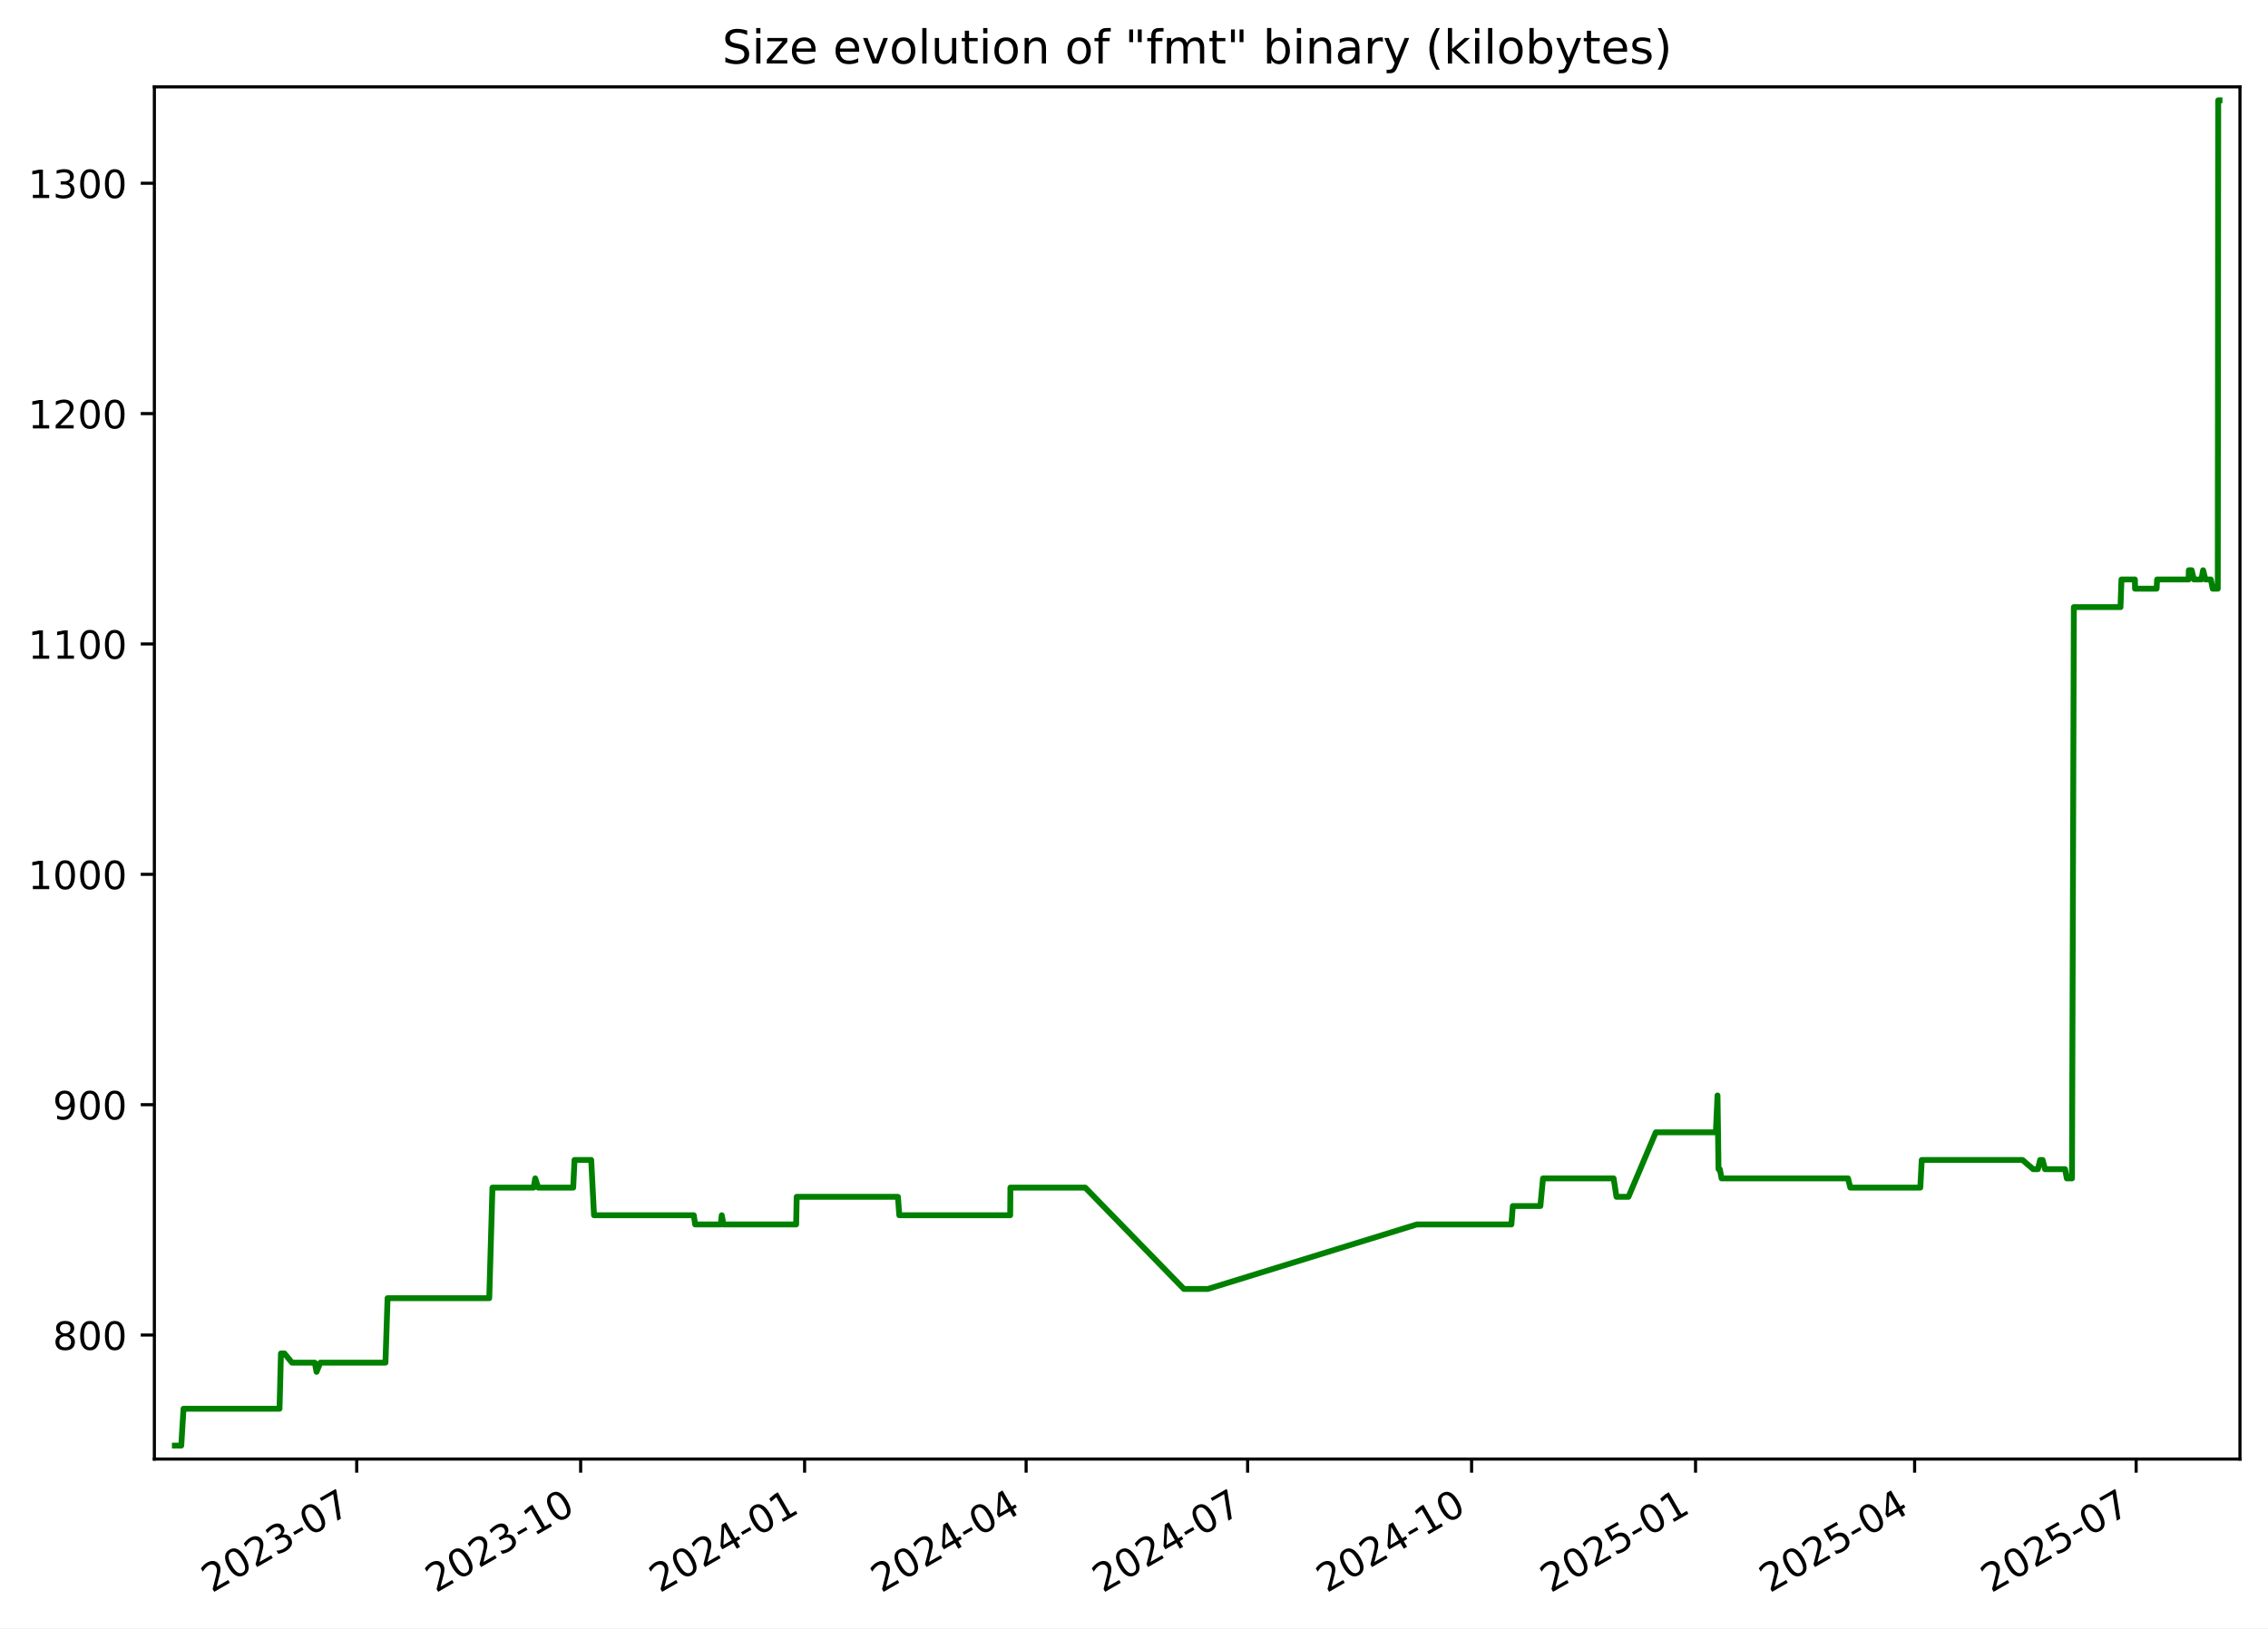
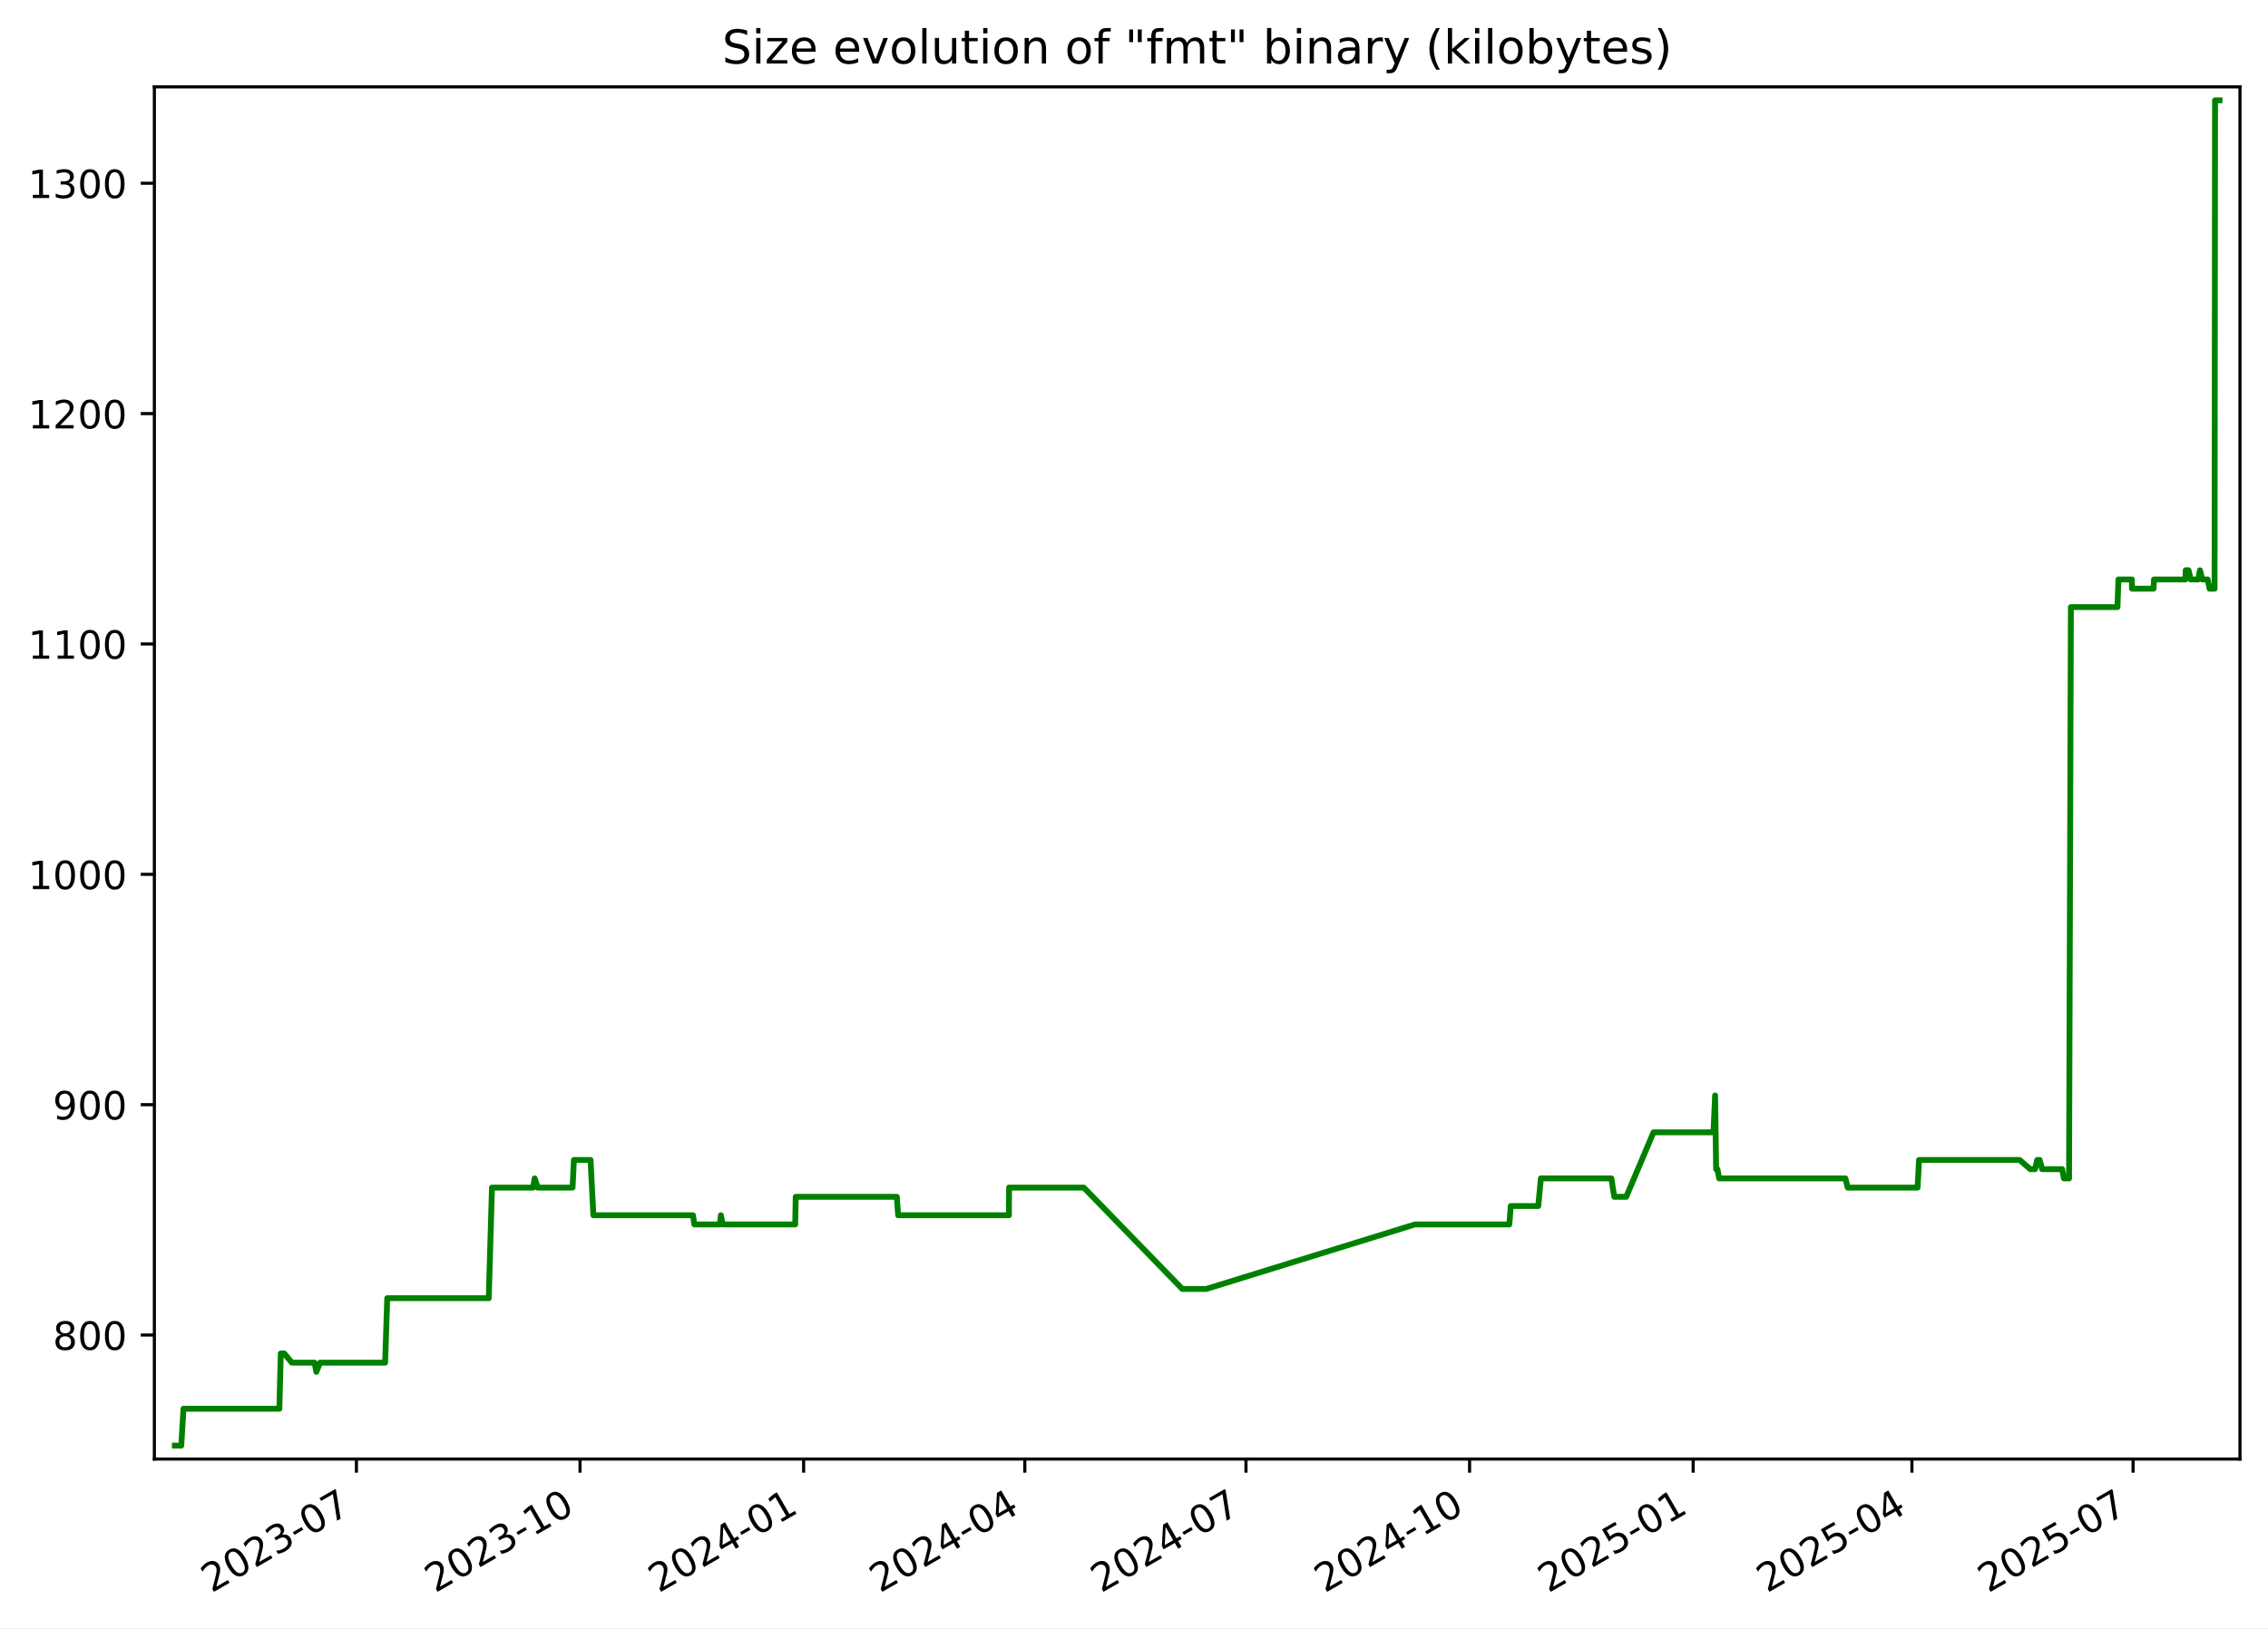
<svg xmlns="http://www.w3.org/2000/svg" xmlns:xlink="http://www.w3.org/1999/xlink" width="582.53pt" height="418.303pt" viewBox="0 0 582.53 418.303" version="1.1">
  <defs>
    <style type="text/css">*{stroke-linejoin: round; stroke-linecap: butt}</style>
  </defs>
  <g id="figure_1">
    <g id="patch_1">
      <path d="M -0 418.303  L 582.53 418.303  L 582.53 0  L -0 0  z " style="fill: #ffffff" />
    </g>
    <g id="axes_1">
      <g id="patch_2">
        <path d="M 39.65 374.83  L 575.33 374.83  L 575.33 22.318  L 39.65 22.318  z " style="fill: #ffffff" />
      </g>
      <g id="matplotlib.axis_1">
        <g id="xtick_1">
          <g id="line2d_1">
            <defs>
-               <path id="m1c9c4a68f5" d="M 0 0  L 0 3.5  " style="stroke: #000000; stroke-width: 0.8" />
+               <path id="m931599d6aa" d="M 0 0  L 0 3.5  " style="stroke: #000000; stroke-width: 0.8" />
            </defs>
            <g>
-               <use xlink:href="#m1c9c4a68f5" x="91.619" y="374.83" style="stroke: #000000; stroke-width: 0.8" />
+               <use xlink:href="#m931599d6aa" x="91.547" y="374.83" style="stroke: #000000; stroke-width: 0.8" />
            </g>
          </g>
          <g id="text_1">
-             <g transform="translate(54.39438 409.302) rotate(-30) scale(0.1 -0.1)">
+             <g transform="translate(54.32186 409.302) rotate(-30) scale(0.1 -0.1)">
              <defs>
                <path id="DejaVuSans-32" d="M 1228 531  L 3431 531  L 3431 0  L 469 0  L 469 531  Q 828 903 1448 1529  Q 2069 2156 2228 2338  Q 2531 2678 2651 2914  Q 2772 3150 2772 3378  Q 2772 3750 2511 3984  Q 2250 4219 1831 4219  Q 1534 4219 1204 4116  Q 875 4013 500 3803  L 500 4441  Q 881 4594 1212 4672  Q 1544 4750 1819 4750  Q 2544 4750 2975 4387  Q 3406 4025 3406 3419  Q 3406 3131 3298 2873  Q 3191 2616 2906 2266  Q 2828 2175 2409 1742  Q 1991 1309 1228 531  z " transform="scale(0.015625)" />
                <path id="DejaVuSans-30" d="M 2034 4250  Q 1547 4250 1301 3770  Q 1056 3291 1056 2328  Q 1056 1369 1301 889  Q 1547 409 2034 409  Q 2525 409 2770 889  Q 3016 1369 3016 2328  Q 3016 3291 2770 3770  Q 2525 4250 2034 4250  z M 2034 4750  Q 2819 4750 3233 4129  Q 3647 3509 3647 2328  Q 3647 1150 3233 529  Q 2819 -91 2034 -91  Q 1250 -91 836 529  Q 422 1150 422 2328  Q 422 3509 836 4129  Q 1250 4750 2034 4750  z " transform="scale(0.015625)" />
                <path id="DejaVuSans-33" d="M 2597 2516  Q 3050 2419 3304 2112  Q 3559 1806 3559 1356  Q 3559 666 3084 287  Q 2609 -91 1734 -91  Q 1441 -91 1130 -33  Q 819 25 488 141  L 488 750  Q 750 597 1062 519  Q 1375 441 1716 441  Q 2309 441 2620 675  Q 2931 909 2931 1356  Q 2931 1769 2642 2001  Q 2353 2234 1838 2234  L 1294 2234  L 1294 2753  L 1863 2753  Q 2328 2753 2575 2939  Q 2822 3125 2822 3475  Q 2822 3834 2567 4026  Q 2313 4219 1838 4219  Q 1578 4219 1281 4162  Q 984 4106 628 3988  L 628 4550  Q 988 4650 1302 4700  Q 1616 4750 1894 4750  Q 2613 4750 3031 4423  Q 3450 4097 3450 3541  Q 3450 3153 3228 2886  Q 3006 2619 2597 2516  z " transform="scale(0.015625)" />
                <path id="DejaVuSans-2d" d="M 313 2009  L 1997 2009  L 1997 1497  L 313 1497  L 313 2009  z " transform="scale(0.015625)" />
                <path id="DejaVuSans-37" d="M 525 4666  L 3525 4666  L 3525 4397  L 1831 0  L 1172 0  L 2766 4134  L 525 4134  L 525 4666  z " transform="scale(0.015625)" />
              </defs>
              <use xlink:href="#DejaVuSans-32" />
              <use xlink:href="#DejaVuSans-30" x="63.623" />
              <use xlink:href="#DejaVuSans-32" x="127.246" />
              <use xlink:href="#DejaVuSans-33" x="190.869" />
              <use xlink:href="#DejaVuSans-2d" x="254.492" />
              <use xlink:href="#DejaVuSans-30" x="290.576" />
              <use xlink:href="#DejaVuSans-37" x="354.199" />
            </g>
          </g>
        </g>
        <g id="xtick_2">
          <g id="line2d_2">
            <g>
-               <use xlink:href="#m1c9c4a68f5" x="149.14" y="374.83" style="stroke: #000000; stroke-width: 0.8" />
+               <use xlink:href="#m931599d6aa" x="148.978" y="374.83" style="stroke: #000000; stroke-width: 0.8" />
            </g>
          </g>
          <g id="text_2">
-             <g transform="translate(111.9154 409.302) rotate(-30) scale(0.1 -0.1)">
+             <g transform="translate(111.7536 409.302) rotate(-30) scale(0.1 -0.1)">
              <defs>
                <path id="DejaVuSans-31" d="M 794 531  L 1825 531  L 1825 4091  L 703 3866  L 703 4441  L 1819 4666  L 2450 4666  L 2450 531  L 3481 531  L 3481 0  L 794 0  L 794 531  z " transform="scale(0.015625)" />
              </defs>
              <use xlink:href="#DejaVuSans-32" />
              <use xlink:href="#DejaVuSans-30" x="63.623" />
              <use xlink:href="#DejaVuSans-32" x="127.246" />
              <use xlink:href="#DejaVuSans-33" x="190.869" />
              <use xlink:href="#DejaVuSans-2d" x="254.492" />
              <use xlink:href="#DejaVuSans-31" x="290.576" />
              <use xlink:href="#DejaVuSans-30" x="354.199" />
            </g>
          </g>
        </g>
        <g id="xtick_3">
          <g id="line2d_3">
            <g>
-               <use xlink:href="#m1c9c4a68f5" x="206.661" y="374.83" style="stroke: #000000; stroke-width: 0.8" />
+               <use xlink:href="#m931599d6aa" x="206.41" y="374.83" style="stroke: #000000; stroke-width: 0.8" />
            </g>
          </g>
          <g id="text_3">
-             <g transform="translate(169.4364 409.302) rotate(-30) scale(0.1 -0.1)">
+             <g transform="translate(169.1853 409.302) rotate(-30) scale(0.1 -0.1)">
              <defs>
                <path id="DejaVuSans-34" d="M 2419 4116  L 825 1625  L 2419 1625  L 2419 4116  z M 2253 4666  L 3047 4666  L 3047 1625  L 3713 1625  L 3713 1100  L 3047 1100  L 3047 0  L 2419 0  L 2419 1100  L 313 1100  L 313 1709  L 2253 4666  z " transform="scale(0.015625)" />
              </defs>
              <use xlink:href="#DejaVuSans-32" />
              <use xlink:href="#DejaVuSans-30" x="63.623" />
              <use xlink:href="#DejaVuSans-32" x="127.246" />
              <use xlink:href="#DejaVuSans-34" x="190.869" />
              <use xlink:href="#DejaVuSans-2d" x="254.492" />
              <use xlink:href="#DejaVuSans-30" x="290.576" />
              <use xlink:href="#DejaVuSans-31" x="354.199" />
            </g>
          </g>
        </g>
        <g id="xtick_4">
          <g id="line2d_4">
            <g>
-               <use xlink:href="#m1c9c4a68f5" x="263.557" y="374.83" style="stroke: #000000; stroke-width: 0.8" />
+               <use xlink:href="#m931599d6aa" x="263.218" y="374.83" style="stroke: #000000; stroke-width: 0.8" />
            </g>
          </g>
          <g id="text_4">
-             <g transform="translate(226.3322 409.302) rotate(-30) scale(0.1 -0.1)">
+             <g transform="translate(225.9928 409.302) rotate(-30) scale(0.1 -0.1)">
              <use xlink:href="#DejaVuSans-32" />
              <use xlink:href="#DejaVuSans-30" x="63.623" />
              <use xlink:href="#DejaVuSans-32" x="127.246" />
              <use xlink:href="#DejaVuSans-34" x="190.869" />
              <use xlink:href="#DejaVuSans-2d" x="254.492" />
              <use xlink:href="#DejaVuSans-30" x="290.576" />
              <use xlink:href="#DejaVuSans-34" x="354.199" />
            </g>
          </g>
        </g>
        <g id="xtick_5">
          <g id="line2d_5">
            <g>
-               <use xlink:href="#m1c9c4a68f5" x="320.453" y="374.83" style="stroke: #000000; stroke-width: 0.8" />
+               <use xlink:href="#m931599d6aa" x="320.025" y="374.83" style="stroke: #000000; stroke-width: 0.8" />
            </g>
          </g>
          <g id="text_5">
-             <g transform="translate(283.228 409.302) rotate(-30) scale(0.1 -0.1)">
+             <g transform="translate(282.8003 409.302) rotate(-30) scale(0.1 -0.1)">
              <use xlink:href="#DejaVuSans-32" />
              <use xlink:href="#DejaVuSans-30" x="63.623" />
              <use xlink:href="#DejaVuSans-32" x="127.246" />
              <use xlink:href="#DejaVuSans-34" x="190.869" />
              <use xlink:href="#DejaVuSans-2d" x="254.492" />
              <use xlink:href="#DejaVuSans-30" x="290.576" />
              <use xlink:href="#DejaVuSans-37" x="354.199" />
            </g>
          </g>
        </g>
        <g id="xtick_6">
          <g id="line2d_6">
            <g>
-               <use xlink:href="#m1c9c4a68f5" x="377.974" y="374.83" style="stroke: #000000; stroke-width: 0.8" />
+               <use xlink:href="#m931599d6aa" x="377.457" y="374.83" style="stroke: #000000; stroke-width: 0.8" />
            </g>
          </g>
          <g id="text_6">
-             <g transform="translate(340.7491 409.302) rotate(-30) scale(0.1 -0.1)">
+             <g transform="translate(340.232 409.302) rotate(-30) scale(0.1 -0.1)">
              <use xlink:href="#DejaVuSans-32" />
              <use xlink:href="#DejaVuSans-30" x="63.623" />
              <use xlink:href="#DejaVuSans-32" x="127.246" />
              <use xlink:href="#DejaVuSans-34" x="190.869" />
              <use xlink:href="#DejaVuSans-2d" x="254.492" />
              <use xlink:href="#DejaVuSans-31" x="290.576" />
              <use xlink:href="#DejaVuSans-30" x="354.199" />
            </g>
          </g>
        </g>
        <g id="xtick_7">
          <g id="line2d_7">
            <g>
-               <use xlink:href="#m1c9c4a68f5" x="435.495" y="374.83" style="stroke: #000000; stroke-width: 0.8" />
+               <use xlink:href="#m931599d6aa" x="434.889" y="374.83" style="stroke: #000000; stroke-width: 0.8" />
            </g>
          </g>
          <g id="text_7">
-             <g transform="translate(398.2701 409.302) rotate(-30) scale(0.1 -0.1)">
+             <g transform="translate(397.6637 409.302) rotate(-30) scale(0.1 -0.1)">
              <defs>
                <path id="DejaVuSans-35" d="M 691 4666  L 3169 4666  L 3169 4134  L 1269 4134  L 1269 2991  Q 1406 3038 1543 3061  Q 1681 3084 1819 3084  Q 2600 3084 3056 2656  Q 3513 2228 3513 1497  Q 3513 744 3044 326  Q 2575 -91 1722 -91  Q 1428 -91 1123 -41  Q 819 9 494 109  L 494 744  Q 775 591 1075 516  Q 1375 441 1709 441  Q 2250 441 2565 725  Q 2881 1009 2881 1497  Q 2881 1984 2565 2268  Q 2250 2553 1709 2553  Q 1456 2553 1204 2497  Q 953 2441 691 2322  L 691 4666  z " transform="scale(0.015625)" />
              </defs>
              <use xlink:href="#DejaVuSans-32" />
              <use xlink:href="#DejaVuSans-30" x="63.623" />
              <use xlink:href="#DejaVuSans-32" x="127.246" />
              <use xlink:href="#DejaVuSans-35" x="190.869" />
              <use xlink:href="#DejaVuSans-2d" x="254.492" />
              <use xlink:href="#DejaVuSans-30" x="290.576" />
              <use xlink:href="#DejaVuSans-31" x="354.199" />
            </g>
          </g>
        </g>
        <g id="xtick_8">
          <g id="line2d_8">
            <g>
-               <use xlink:href="#m1c9c4a68f5" x="491.765" y="374.83" style="stroke: #000000; stroke-width: 0.8" />
+               <use xlink:href="#m931599d6aa" x="491.072" y="374.83" style="stroke: #000000; stroke-width: 0.8" />
            </g>
          </g>
          <g id="text_8">
-             <g transform="translate(454.5407 409.302) rotate(-30) scale(0.1 -0.1)">
+             <g transform="translate(453.847 409.302) rotate(-30) scale(0.1 -0.1)">
              <use xlink:href="#DejaVuSans-32" />
              <use xlink:href="#DejaVuSans-30" x="63.623" />
              <use xlink:href="#DejaVuSans-32" x="127.246" />
              <use xlink:href="#DejaVuSans-35" x="190.869" />
              <use xlink:href="#DejaVuSans-2d" x="254.492" />
              <use xlink:href="#DejaVuSans-30" x="290.576" />
              <use xlink:href="#DejaVuSans-34" x="354.199" />
            </g>
          </g>
        </g>
        <g id="xtick_9">
          <g id="line2d_9">
            <g>
-               <use xlink:href="#m1c9c4a68f5" x="548.661" y="374.83" style="stroke: #000000; stroke-width: 0.8" />
+               <use xlink:href="#m931599d6aa" x="547.879" y="374.83" style="stroke: #000000; stroke-width: 0.8" />
            </g>
          </g>
          <g id="text_9">
-             <g transform="translate(511.4365 409.302) rotate(-30) scale(0.1 -0.1)">
+             <g transform="translate(510.6544 409.302) rotate(-30) scale(0.1 -0.1)">
              <use xlink:href="#DejaVuSans-32" />
              <use xlink:href="#DejaVuSans-30" x="63.623" />
              <use xlink:href="#DejaVuSans-32" x="127.246" />
              <use xlink:href="#DejaVuSans-35" x="190.869" />
              <use xlink:href="#DejaVuSans-2d" x="254.492" />
              <use xlink:href="#DejaVuSans-30" x="290.576" />
              <use xlink:href="#DejaVuSans-37" x="354.199" />
            </g>
          </g>
        </g>
      </g>
      <g id="matplotlib.axis_2">
        <g id="ytick_1">
          <g id="line2d_10">
            <defs>
-               <path id="med288e588f" d="M 0 0  L -3.5 0  " style="stroke: #000000; stroke-width: 0.8" />
+               <path id="m373f3d80e6" d="M 0 0  L -3.5 0  " style="stroke: #000000; stroke-width: 0.8" />
            </defs>
            <g>
-               <use xlink:href="#med288e588f" x="39.65" y="342.969" style="stroke: #000000; stroke-width: 0.8" />
+               <use xlink:href="#m373f3d80e6" x="39.65" y="342.969" style="stroke: #000000; stroke-width: 0.8" />
            </g>
          </g>
          <g id="text_10">
            <g transform="translate(13.5625 346.7679) scale(0.1 -0.1)">
              <defs>
                <path id="DejaVuSans-38" d="M 2034 2216  Q 1584 2216 1326 1975  Q 1069 1734 1069 1313  Q 1069 891 1326 650  Q 1584 409 2034 409  Q 2484 409 2743 651  Q 3003 894 3003 1313  Q 3003 1734 2745 1975  Q 2488 2216 2034 2216  z M 1403 2484  Q 997 2584 770 2862  Q 544 3141 544 3541  Q 544 4100 942 4425  Q 1341 4750 2034 4750  Q 2731 4750 3128 4425  Q 3525 4100 3525 3541  Q 3525 3141 3298 2862  Q 3072 2584 2669 2484  Q 3125 2378 3379 2068  Q 3634 1759 3634 1313  Q 3634 634 3220 271  Q 2806 -91 2034 -91  Q 1263 -91 848 271  Q 434 634 434 1313  Q 434 1759 690 2068  Q 947 2378 1403 2484  z M 1172 3481  Q 1172 3119 1398 2916  Q 1625 2713 2034 2713  Q 2441 2713 2670 2916  Q 2900 3119 2900 3481  Q 2900 3844 2670 4047  Q 2441 4250 2034 4250  Q 1625 4250 1398 4047  Q 1172 3844 1172 3481  z " transform="scale(0.015625)" />
              </defs>
              <use xlink:href="#DejaVuSans-38" />
              <use xlink:href="#DejaVuSans-30" x="63.623" />
              <use xlink:href="#DejaVuSans-30" x="127.246" />
            </g>
          </g>
        </g>
        <g id="ytick_2">
          <g id="line2d_11">
            <g>
-               <use xlink:href="#med288e588f" x="39.65" y="283.791" style="stroke: #000000; stroke-width: 0.8" />
+               <use xlink:href="#m373f3d80e6" x="39.65" y="283.791" style="stroke: #000000; stroke-width: 0.8" />
            </g>
          </g>
          <g id="text_11">
            <g transform="translate(13.5625 287.5898) scale(0.1 -0.1)">
              <defs>
                <path id="DejaVuSans-39" d="M 703 97  L 703 672  Q 941 559 1184 500  Q 1428 441 1663 441  Q 2288 441 2617 861  Q 2947 1281 2994 2138  Q 2813 1869 2534 1725  Q 2256 1581 1919 1581  Q 1219 1581 811 2004  Q 403 2428 403 3163  Q 403 3881 828 4315  Q 1253 4750 1959 4750  Q 2769 4750 3195 4129  Q 3622 3509 3622 2328  Q 3622 1225 3098 567  Q 2575 -91 1691 -91  Q 1453 -91 1209 -44  Q 966 3 703 97  z M 1959 2075  Q 2384 2075 2632 2365  Q 2881 2656 2881 3163  Q 2881 3666 2632 3958  Q 2384 4250 1959 4250  Q 1534 4250 1286 3958  Q 1038 3666 1038 3163  Q 1038 2656 1286 2365  Q 1534 2075 1959 2075  z " transform="scale(0.015625)" />
              </defs>
              <use xlink:href="#DejaVuSans-39" />
              <use xlink:href="#DejaVuSans-30" x="63.623" />
              <use xlink:href="#DejaVuSans-30" x="127.246" />
            </g>
          </g>
        </g>
        <g id="ytick_3">
          <g id="line2d_12">
            <g>
-               <use xlink:href="#med288e588f" x="39.65" y="224.612" style="stroke: #000000; stroke-width: 0.8" />
+               <use xlink:href="#m373f3d80e6" x="39.65" y="224.612" style="stroke: #000000; stroke-width: 0.8" />
            </g>
          </g>
          <g id="text_12">
            <g transform="translate(7.2 228.4117) scale(0.1 -0.1)">
              <use xlink:href="#DejaVuSans-31" />
              <use xlink:href="#DejaVuSans-30" x="63.623" />
              <use xlink:href="#DejaVuSans-30" x="127.246" />
              <use xlink:href="#DejaVuSans-30" x="190.869" />
            </g>
          </g>
        </g>
        <g id="ytick_4">
          <g id="line2d_13">
            <g>
-               <use xlink:href="#med288e588f" x="39.65" y="165.434" style="stroke: #000000; stroke-width: 0.8" />
+               <use xlink:href="#m373f3d80e6" x="39.65" y="165.434" style="stroke: #000000; stroke-width: 0.8" />
            </g>
          </g>
          <g id="text_13">
            <g transform="translate(7.2 169.2336) scale(0.1 -0.1)">
              <use xlink:href="#DejaVuSans-31" />
              <use xlink:href="#DejaVuSans-31" x="63.623" />
              <use xlink:href="#DejaVuSans-30" x="127.246" />
              <use xlink:href="#DejaVuSans-30" x="190.869" />
            </g>
          </g>
        </g>
        <g id="ytick_5">
          <g id="line2d_14">
            <g>
-               <use xlink:href="#med288e588f" x="39.65" y="106.256" style="stroke: #000000; stroke-width: 0.8" />
+               <use xlink:href="#m373f3d80e6" x="39.65" y="106.256" style="stroke: #000000; stroke-width: 0.8" />
            </g>
          </g>
          <g id="text_14">
            <g transform="translate(7.2 110.0555) scale(0.1 -0.1)">
              <use xlink:href="#DejaVuSans-31" />
              <use xlink:href="#DejaVuSans-32" x="63.623" />
              <use xlink:href="#DejaVuSans-30" x="127.246" />
              <use xlink:href="#DejaVuSans-30" x="190.869" />
            </g>
          </g>
        </g>
        <g id="ytick_6">
          <g id="line2d_15">
            <g>
-               <use xlink:href="#med288e588f" x="39.65" y="47.078" style="stroke: #000000; stroke-width: 0.8" />
+               <use xlink:href="#m373f3d80e6" x="39.65" y="47.078" style="stroke: #000000; stroke-width: 0.8" />
            </g>
          </g>
          <g id="text_15">
            <g transform="translate(7.2 50.87745) scale(0.1 -0.1)">
              <use xlink:href="#DejaVuSans-31" />
              <use xlink:href="#DejaVuSans-33" x="63.623" />
              <use xlink:href="#DejaVuSans-30" x="127.246" />
              <use xlink:href="#DejaVuSans-30" x="190.869" />
            </g>
          </g>
        </g>
      </g>
      <g id="line2d_16">
-         <path d="M 44.902 371.374  L 46.557 371.374  L 47.136 361.906  L 71.795 361.906  L 72.161 347.703  L 73.054 347.703  L 75.003 350.07  L 80.855 350.07  L 81.305 352.437  L 82.268 350.07  L 99.003 350.07  L 99.547 333.5  L 125.662 333.5  L 126.485 305.095  L 137.065 305.095  L 137.475 302.728  L 138.239 305.095  L 147.225 305.095  L 147.566 297.993  L 151.848 297.993  L 152.573 312.196  L 178.194 312.196  L 178.552 314.563  L 185.137 314.563  L 185.379 312.196  L 185.833 314.563  L 204.492 314.563  L 204.626 307.462  L 230.63 307.462  L 230.981 312.196  L 259.465 312.196  L 259.518 305.095  L 278.738 305.095  L 304.079 331.133  L 310.245 331.133  L 363.897 314.563  L 388.2 314.563  L 388.564 309.829  L 395.642 309.829  L 396.318 302.728  L 414.457 302.728  L 415.191 307.462  L 418.269 307.462  L 425.292 290.892  L 440.719 290.892  L 441.136 281.423  L 441.398 300.36  L 441.73 300.36  L 442.191 302.728  L 474.658 302.728  L 475.246 305.095  L 493.228 305.095  L 493.596 297.993  L 519.477 297.993  L 522.209 300.36  L 523.427 300.36  L 524.002 297.993  L 524.629 297.993  L 525.262 300.36  L 530.407 300.36  L 530.86 302.728  L 532.187 302.728  L 532.662 155.966  L 544.642 155.966  L 544.893 148.865  L 548.346 148.865  L 548.378 151.232  L 553.92 151.232  L 554.046 148.865  L 562.135 148.865  L 562.194 146.497  L 562.924 146.497  L 563.484 148.865  L 565.422 148.865  L 565.864 146.497  L 566.454 148.865  L 567.847 148.865  L 568.332 151.232  L 569.63 151.232  L 569.741 25.774  L 570.078 25.774  L 570.078 25.774  " clip-path="url(#p1259c16feb)" style="fill: none; stroke: #008000; stroke-width: 1.5; stroke-linecap: square" />
+         <path d="M 44.902 371.374  L 46.554 371.374  L 47.132 361.906  L 71.753 361.906  L 72.119 347.703  L 73.011 347.703  L 74.957 350.07  L 80.799 350.07  L 81.248 352.437  L 82.21 350.07  L 98.919 350.07  L 99.463 333.5  L 125.536 333.5  L 126.359 305.095  L 136.922 305.095  L 137.331 302.728  L 138.094 305.095  L 147.066 305.095  L 147.407 297.993  L 151.682 297.993  L 152.406 312.196  L 177.987 312.196  L 178.344 314.563  L 184.919 314.563  L 185.161 312.196  L 185.615 314.563  L 204.244 314.563  L 204.379 307.462  L 230.341 307.462  L 230.692 312.196  L 259.132 312.196  L 259.184 305.095  L 278.375 305.095  L 303.677 331.133  L 309.833 331.133  L 363.402 314.563  L 387.667 314.563  L 388.031 309.829  L 395.097 309.829  L 395.772 302.728  L 413.884 302.728  L 414.616 307.462  L 417.69 307.462  L 424.702 290.892  L 440.105 290.892  L 440.521 281.423  L 440.783 300.36  L 441.114 300.36  L 441.575 302.728  L 473.99 302.728  L 474.578 305.095  L 492.532 305.095  L 492.9 297.993  L 518.741 297.993  L 521.468 300.36  L 522.684 300.36  L 523.259 297.993  L 523.884 297.993  L 524.516 300.36  L 529.654 300.36  L 530.105 302.728  L 531.431 302.728  L 531.904 155.966  L 543.866 155.966  L 544.117 148.865  L 547.565 148.865  L 547.596 151.232  L 553.13 151.232  L 553.255 148.865  L 561.332 148.865  L 561.391 146.497  L 562.12 146.497  L 562.679 148.865  L 564.614 148.865  L 565.055 146.497  L 565.645 148.865  L 567.035 148.865  L 567.519 151.232  L 568.815 151.232  L 568.927 25.774  L 570.078 25.774  L 570.078 25.774  " clip-path="url(#pf11bc44a56)" style="fill: none; stroke: #008000; stroke-width: 1.5; stroke-linecap: square" />
      </g>
      <g id="patch_3">
        <path d="M 39.65 374.83  L 39.65 22.318  " style="fill: none; stroke: #000000; stroke-width: 0.8; stroke-linejoin: miter; stroke-linecap: square" />
      </g>
      <g id="patch_4">
        <path d="M 575.33 374.83  L 575.33 22.318  " style="fill: none; stroke: #000000; stroke-width: 0.8; stroke-linejoin: miter; stroke-linecap: square" />
      </g>
      <g id="patch_5">
        <path d="M 39.65 374.83  L 575.33 374.83  " style="fill: none; stroke: #000000; stroke-width: 0.8; stroke-linejoin: miter; stroke-linecap: square" />
      </g>
      <g id="patch_6">
        <path d="M 39.65 22.318  L 575.33 22.318  " style="fill: none; stroke: #000000; stroke-width: 0.8; stroke-linejoin: miter; stroke-linecap: square" />
      </g>
      <g id="text_16">
        <g transform="translate(185.4856 16.31812) scale(0.12 -0.12)">
          <defs>
            <path id="DejaVuSans-53" d="M 3425 4513  L 3425 3897  Q 3066 4069 2747 4153  Q 2428 4238 2131 4238  Q 1616 4238 1336 4038  Q 1056 3838 1056 3469  Q 1056 3159 1242 3001  Q 1428 2844 1947 2747  L 2328 2669  Q 3034 2534 3370 2195  Q 3706 1856 3706 1288  Q 3706 609 3251 259  Q 2797 -91 1919 -91  Q 1588 -91 1214 -16  Q 841 59 441 206  L 441 856  Q 825 641 1194 531  Q 1563 422 1919 422  Q 2459 422 2753 634  Q 3047 847 3047 1241  Q 3047 1584 2836 1778  Q 2625 1972 2144 2069  L 1759 2144  Q 1053 2284 737 2584  Q 422 2884 422 3419  Q 422 4038 858 4394  Q 1294 4750 2059 4750  Q 2388 4750 2728 4690  Q 3069 4631 3425 4513  z " transform="scale(0.015625)" />
            <path id="DejaVuSans-69" d="M 603 3500  L 1178 3500  L 1178 0  L 603 0  L 603 3500  z M 603 4863  L 1178 4863  L 1178 4134  L 603 4134  L 603 4863  z " transform="scale(0.015625)" />
            <path id="DejaVuSans-7a" d="M 353 3500  L 3084 3500  L 3084 2975  L 922 459  L 3084 459  L 3084 0  L 275 0  L 275 525  L 2438 3041  L 353 3041  L 353 3500  z " transform="scale(0.015625)" />
            <path id="DejaVuSans-65" d="M 3597 1894  L 3597 1613  L 953 1613  Q 991 1019 1311 708  Q 1631 397 2203 397  Q 2534 397 2845 478  Q 3156 559 3463 722  L 3463 178  Q 3153 47 2828 -22  Q 2503 -91 2169 -91  Q 1331 -91 842 396  Q 353 884 353 1716  Q 353 2575 817 3079  Q 1281 3584 2069 3584  Q 2775 3584 3186 3129  Q 3597 2675 3597 1894  z M 3022 2063  Q 3016 2534 2758 2815  Q 2500 3097 2075 3097  Q 1594 3097 1305 2825  Q 1016 2553 972 2059  L 3022 2063  z " transform="scale(0.015625)" />
            <path id="DejaVuSans-20" transform="scale(0.015625)" />
            <path id="DejaVuSans-76" d="M 191 3500  L 800 3500  L 1894 563  L 2988 3500  L 3597 3500  L 2284 0  L 1503 0  L 191 3500  z " transform="scale(0.015625)" />
            <path id="DejaVuSans-6f" d="M 1959 3097  Q 1497 3097 1228 2736  Q 959 2375 959 1747  Q 959 1119 1226 758  Q 1494 397 1959 397  Q 2419 397 2687 759  Q 2956 1122 2956 1747  Q 2956 2369 2687 2733  Q 2419 3097 1959 3097  z M 1959 3584  Q 2709 3584 3137 3096  Q 3566 2609 3566 1747  Q 3566 888 3137 398  Q 2709 -91 1959 -91  Q 1206 -91 779 398  Q 353 888 353 1747  Q 353 2609 779 3096  Q 1206 3584 1959 3584  z " transform="scale(0.015625)" />
            <path id="DejaVuSans-6c" d="M 603 4863  L 1178 4863  L 1178 0  L 603 0  L 603 4863  z " transform="scale(0.015625)" />
            <path id="DejaVuSans-75" d="M 544 1381  L 544 3500  L 1119 3500  L 1119 1403  Q 1119 906 1312 657  Q 1506 409 1894 409  Q 2359 409 2629 706  Q 2900 1003 2900 1516  L 2900 3500  L 3475 3500  L 3475 0  L 2900 0  L 2900 538  Q 2691 219 2414 64  Q 2138 -91 1772 -91  Q 1169 -91 856 284  Q 544 659 544 1381  z M 1991 3584  L 1991 3584  z " transform="scale(0.015625)" />
            <path id="DejaVuSans-74" d="M 1172 4494  L 1172 3500  L 2356 3500  L 2356 3053  L 1172 3053  L 1172 1153  Q 1172 725 1289 603  Q 1406 481 1766 481  L 2356 481  L 2356 0  L 1766 0  Q 1100 0 847 248  Q 594 497 594 1153  L 594 3053  L 172 3053  L 172 3500  L 594 3500  L 594 4494  L 1172 4494  z " transform="scale(0.015625)" />
            <path id="DejaVuSans-6e" d="M 3513 2113  L 3513 0  L 2938 0  L 2938 2094  Q 2938 2591 2744 2837  Q 2550 3084 2163 3084  Q 1697 3084 1428 2787  Q 1159 2491 1159 1978  L 1159 0  L 581 0  L 581 3500  L 1159 3500  L 1159 2956  Q 1366 3272 1645 3428  Q 1925 3584 2291 3584  Q 2894 3584 3203 3211  Q 3513 2838 3513 2113  z " transform="scale(0.015625)" />
            <path id="DejaVuSans-66" d="M 2375 4863  L 2375 4384  L 1825 4384  Q 1516 4384 1395 4259  Q 1275 4134 1275 3809  L 1275 3500  L 2222 3500  L 2222 3053  L 1275 3053  L 1275 0  L 697 0  L 697 3053  L 147 3053  L 147 3500  L 697 3500  L 697 3744  Q 697 4328 969 4595  Q 1241 4863 1831 4863  L 2375 4863  z " transform="scale(0.015625)" />
            <path id="DejaVuSans-22" d="M 1147 4666  L 1147 2931  L 616 2931  L 616 4666  L 1147 4666  z M 2328 4666  L 2328 2931  L 1797 2931  L 1797 4666  L 2328 4666  z " transform="scale(0.015625)" />
            <path id="DejaVuSans-6d" d="M 3328 2828  Q 3544 3216 3844 3400  Q 4144 3584 4550 3584  Q 5097 3584 5394 3201  Q 5691 2819 5691 2113  L 5691 0  L 5113 0  L 5113 2094  Q 5113 2597 4934 2840  Q 4756 3084 4391 3084  Q 3944 3084 3684 2787  Q 3425 2491 3425 1978  L 3425 0  L 2847 0  L 2847 2094  Q 2847 2600 2669 2842  Q 2491 3084 2119 3084  Q 1678 3084 1418 2786  Q 1159 2488 1159 1978  L 1159 0  L 581 0  L 581 3500  L 1159 3500  L 1159 2956  Q 1356 3278 1631 3431  Q 1906 3584 2284 3584  Q 2666 3584 2933 3390  Q 3200 3197 3328 2828  z " transform="scale(0.015625)" />
            <path id="DejaVuSans-62" d="M 3116 1747  Q 3116 2381 2855 2742  Q 2594 3103 2138 3103  Q 1681 3103 1420 2742  Q 1159 2381 1159 1747  Q 1159 1113 1420 752  Q 1681 391 2138 391  Q 2594 391 2855 752  Q 3116 1113 3116 1747  z M 1159 2969  Q 1341 3281 1617 3432  Q 1894 3584 2278 3584  Q 2916 3584 3314 3078  Q 3713 2572 3713 1747  Q 3713 922 3314 415  Q 2916 -91 2278 -91  Q 1894 -91 1617 61  Q 1341 213 1159 525  L 1159 0  L 581 0  L 581 4863  L 1159 4863  L 1159 2969  z " transform="scale(0.015625)" />
            <path id="DejaVuSans-61" d="M 2194 1759  Q 1497 1759 1228 1600  Q 959 1441 959 1056  Q 959 750 1161 570  Q 1363 391 1709 391  Q 2188 391 2477 730  Q 2766 1069 2766 1631  L 2766 1759  L 2194 1759  z M 3341 1997  L 3341 0  L 2766 0  L 2766 531  Q 2569 213 2275 61  Q 1981 -91 1556 -91  Q 1019 -91 701 211  Q 384 513 384 1019  Q 384 1609 779 1909  Q 1175 2209 1959 2209  L 2766 2209  L 2766 2266  Q 2766 2663 2505 2880  Q 2244 3097 1772 3097  Q 1472 3097 1187 3025  Q 903 2953 641 2809  L 641 3341  Q 956 3463 1253 3523  Q 1550 3584 1831 3584  Q 2591 3584 2966 3190  Q 3341 2797 3341 1997  z " transform="scale(0.015625)" />
            <path id="DejaVuSans-72" d="M 2631 2963  Q 2534 3019 2420 3045  Q 2306 3072 2169 3072  Q 1681 3072 1420 2755  Q 1159 2438 1159 1844  L 1159 0  L 581 0  L 581 3500  L 1159 3500  L 1159 2956  Q 1341 3275 1631 3429  Q 1922 3584 2338 3584  Q 2397 3584 2469 3576  Q 2541 3569 2628 3553  L 2631 2963  z " transform="scale(0.015625)" />
            <path id="DejaVuSans-79" d="M 2059 -325  Q 1816 -950 1584 -1140  Q 1353 -1331 966 -1331  L 506 -1331  L 506 -850  L 844 -850  Q 1081 -850 1212 -737  Q 1344 -625 1503 -206  L 1606 56  L 191 3500  L 800 3500  L 1894 763  L 2988 3500  L 3597 3500  L 2059 -325  z " transform="scale(0.015625)" />
            <path id="DejaVuSans-28" d="M 1984 4856  Q 1566 4138 1362 3434  Q 1159 2731 1159 2009  Q 1159 1288 1364 580  Q 1569 -128 1984 -844  L 1484 -844  Q 1016 -109 783 600  Q 550 1309 550 2009  Q 550 2706 781 3412  Q 1013 4119 1484 4856  L 1984 4856  z " transform="scale(0.015625)" />
            <path id="DejaVuSans-6b" d="M 581 4863  L 1159 4863  L 1159 1991  L 2875 3500  L 3609 3500  L 1753 1863  L 3688 0  L 2938 0  L 1159 1709  L 1159 0  L 581 0  L 581 4863  z " transform="scale(0.015625)" />
            <path id="DejaVuSans-73" d="M 2834 3397  L 2834 2853  Q 2591 2978 2328 3040  Q 2066 3103 1784 3103  Q 1356 3103 1142 2972  Q 928 2841 928 2578  Q 928 2378 1081 2264  Q 1234 2150 1697 2047  L 1894 2003  Q 2506 1872 2764 1633  Q 3022 1394 3022 966  Q 3022 478 2636 193  Q 2250 -91 1575 -91  Q 1294 -91 989 -36  Q 684 19 347 128  L 347 722  Q 666 556 975 473  Q 1284 391 1588 391  Q 1994 391 2212 530  Q 2431 669 2431 922  Q 2431 1156 2273 1281  Q 2116 1406 1581 1522  L 1381 1569  Q 847 1681 609 1914  Q 372 2147 372 2553  Q 372 3047 722 3315  Q 1072 3584 1716 3584  Q 2034 3584 2315 3537  Q 2597 3491 2834 3397  z " transform="scale(0.015625)" />
            <path id="DejaVuSans-29" d="M 513 4856  L 1013 4856  Q 1481 4119 1714 3412  Q 1947 2706 1947 2009  Q 1947 1309 1714 600  Q 1481 -109 1013 -844  L 513 -844  Q 928 -128 1133 580  Q 1338 1288 1338 2009  Q 1338 2731 1133 3434  Q 928 4138 513 4856  z " transform="scale(0.015625)" />
          </defs>
          <use xlink:href="#DejaVuSans-53" />
          <use xlink:href="#DejaVuSans-69" x="63.477" />
          <use xlink:href="#DejaVuSans-7a" x="91.26" />
          <use xlink:href="#DejaVuSans-65" x="143.75" />
          <use xlink:href="#DejaVuSans-20" x="205.273" />
          <use xlink:href="#DejaVuSans-65" x="237.061" />
          <use xlink:href="#DejaVuSans-76" x="298.584" />
          <use xlink:href="#DejaVuSans-6f" x="357.764" />
          <use xlink:href="#DejaVuSans-6c" x="418.945" />
          <use xlink:href="#DejaVuSans-75" x="446.729" />
          <use xlink:href="#DejaVuSans-74" x="510.107" />
          <use xlink:href="#DejaVuSans-69" x="549.316" />
          <use xlink:href="#DejaVuSans-6f" x="577.1" />
          <use xlink:href="#DejaVuSans-6e" x="638.281" />
          <use xlink:href="#DejaVuSans-20" x="701.66" />
          <use xlink:href="#DejaVuSans-6f" x="733.447" />
          <use xlink:href="#DejaVuSans-66" x="794.629" />
          <use xlink:href="#DejaVuSans-20" x="829.834" />
          <use xlink:href="#DejaVuSans-22" x="861.621" />
          <use xlink:href="#DejaVuSans-66" x="907.617" />
          <use xlink:href="#DejaVuSans-6d" x="942.822" />
          <use xlink:href="#DejaVuSans-74" x="1040.234" />
          <use xlink:href="#DejaVuSans-22" x="1079.443" />
          <use xlink:href="#DejaVuSans-20" x="1125.439" />
          <use xlink:href="#DejaVuSans-62" x="1157.227" />
          <use xlink:href="#DejaVuSans-69" x="1220.703" />
          <use xlink:href="#DejaVuSans-6e" x="1248.486" />
          <use xlink:href="#DejaVuSans-61" x="1311.865" />
          <use xlink:href="#DejaVuSans-72" x="1373.145" />
          <use xlink:href="#DejaVuSans-79" x="1414.258" />
          <use xlink:href="#DejaVuSans-20" x="1473.438" />
          <use xlink:href="#DejaVuSans-28" x="1505.225" />
          <use xlink:href="#DejaVuSans-6b" x="1544.238" />
          <use xlink:href="#DejaVuSans-69" x="1602.148" />
          <use xlink:href="#DejaVuSans-6c" x="1629.932" />
          <use xlink:href="#DejaVuSans-6f" x="1657.715" />
          <use xlink:href="#DejaVuSans-62" x="1718.896" />
          <use xlink:href="#DejaVuSans-79" x="1782.373" />
          <use xlink:href="#DejaVuSans-74" x="1841.553" />
          <use xlink:href="#DejaVuSans-65" x="1880.762" />
          <use xlink:href="#DejaVuSans-73" x="1942.285" />
          <use xlink:href="#DejaVuSans-29" x="1994.385" />
        </g>
      </g>
    </g>
  </g>
  <defs>
-     <clipPath id="p1259c16feb">
+     <clipPath id="pf11bc44a56">
      <rect x="39.65" y="22.318" width="535.68" height="352.512" />
    </clipPath>
  </defs>
</svg>
